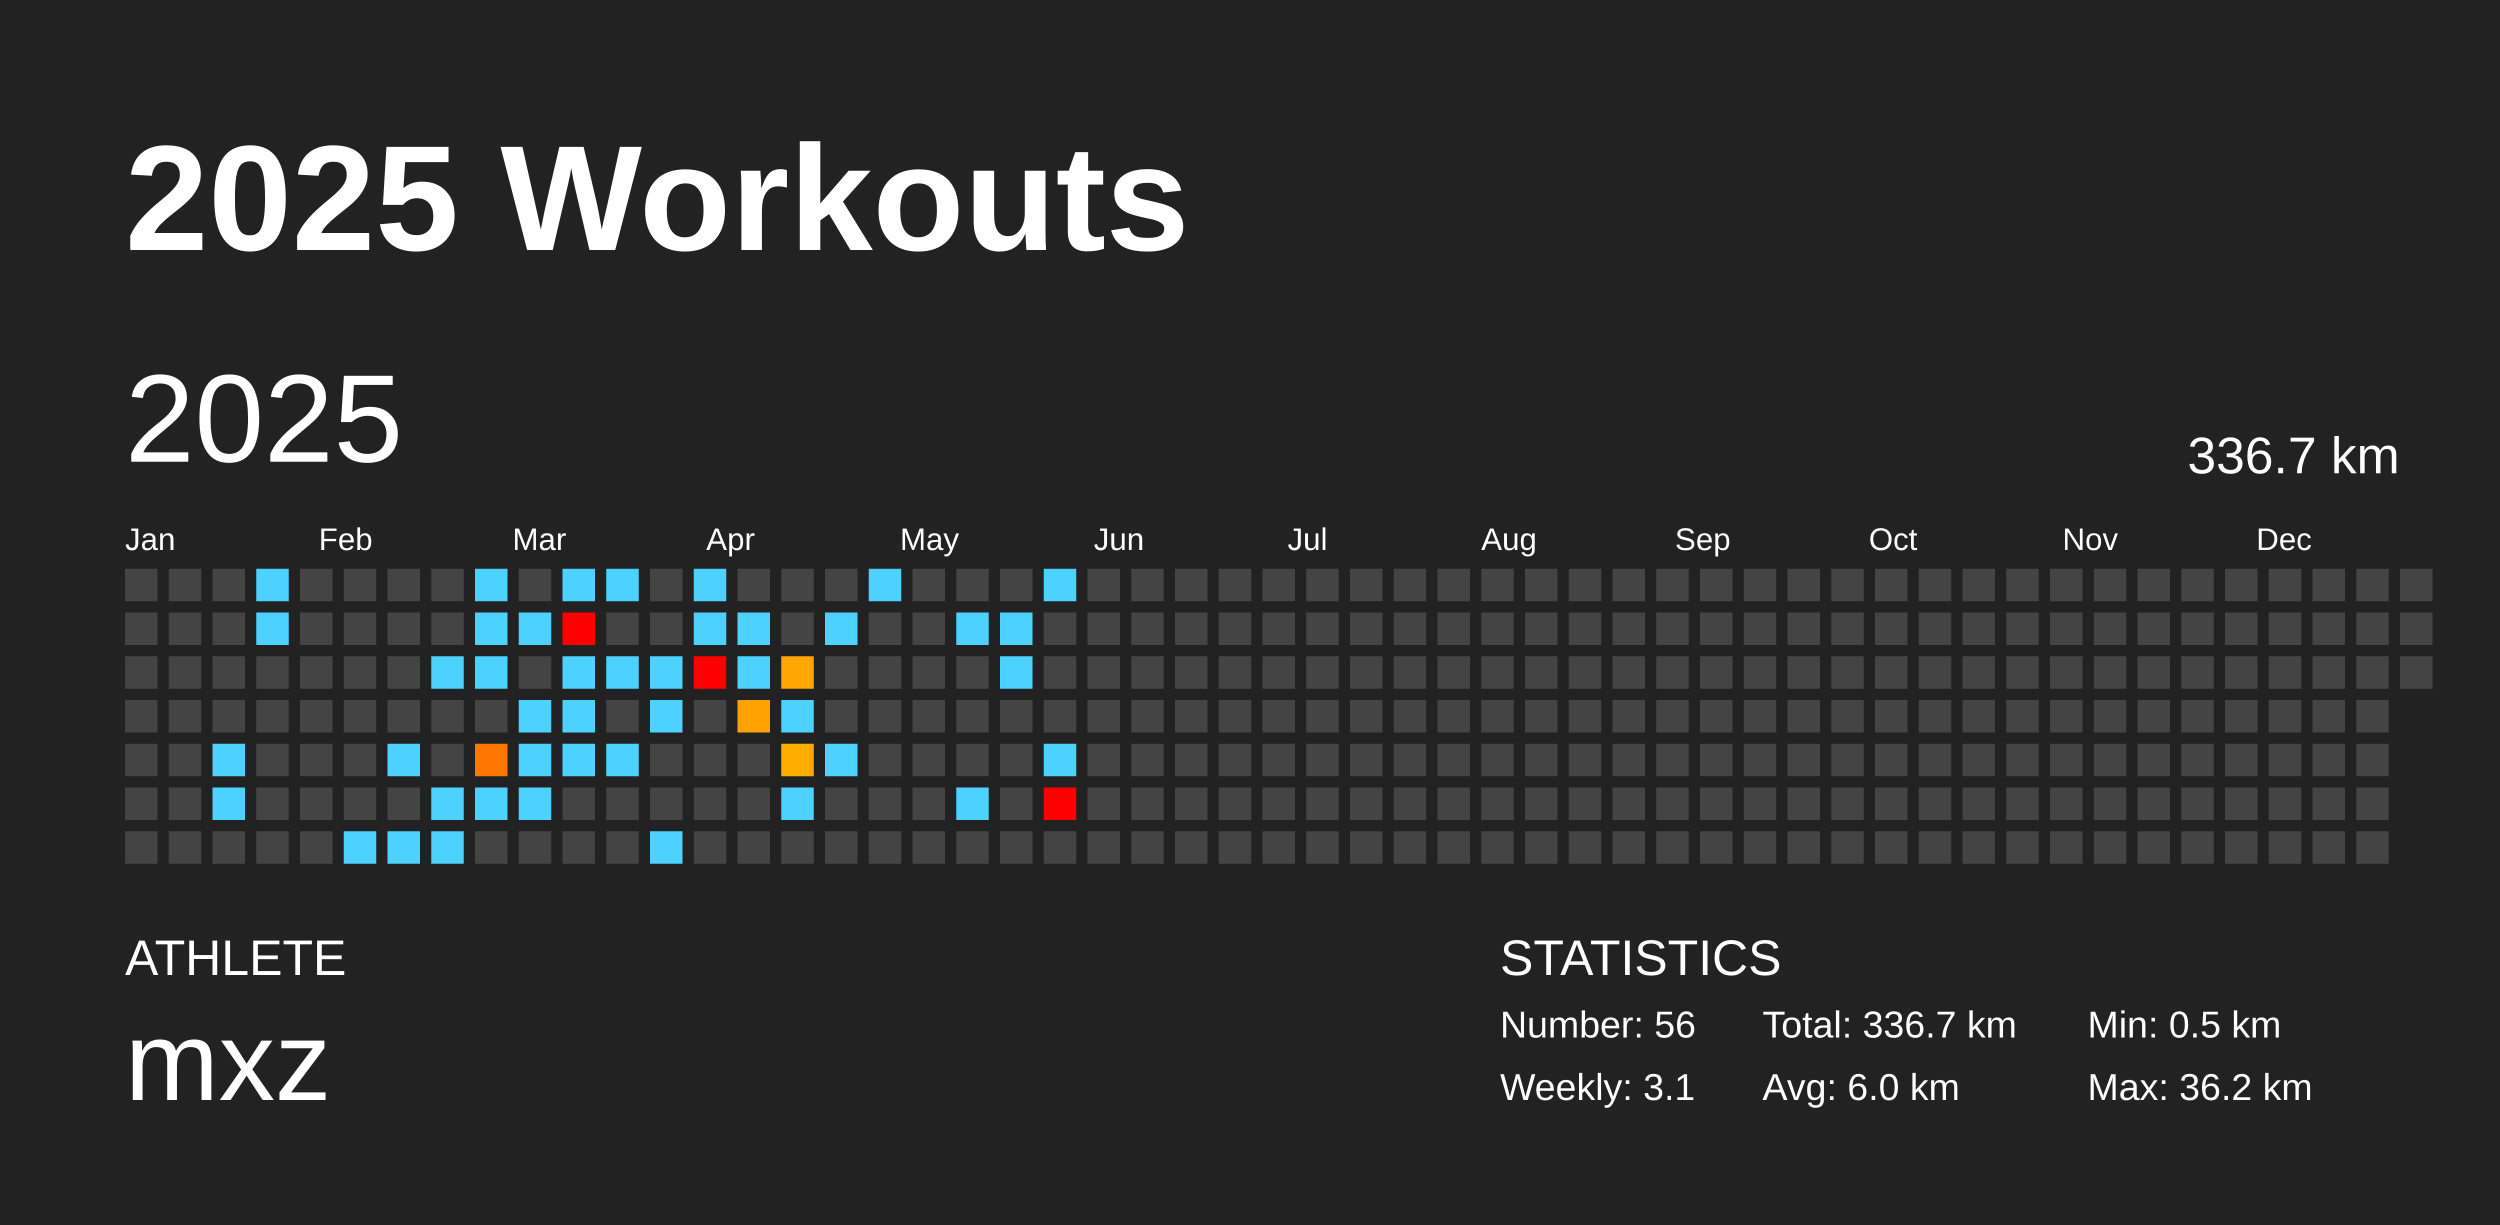
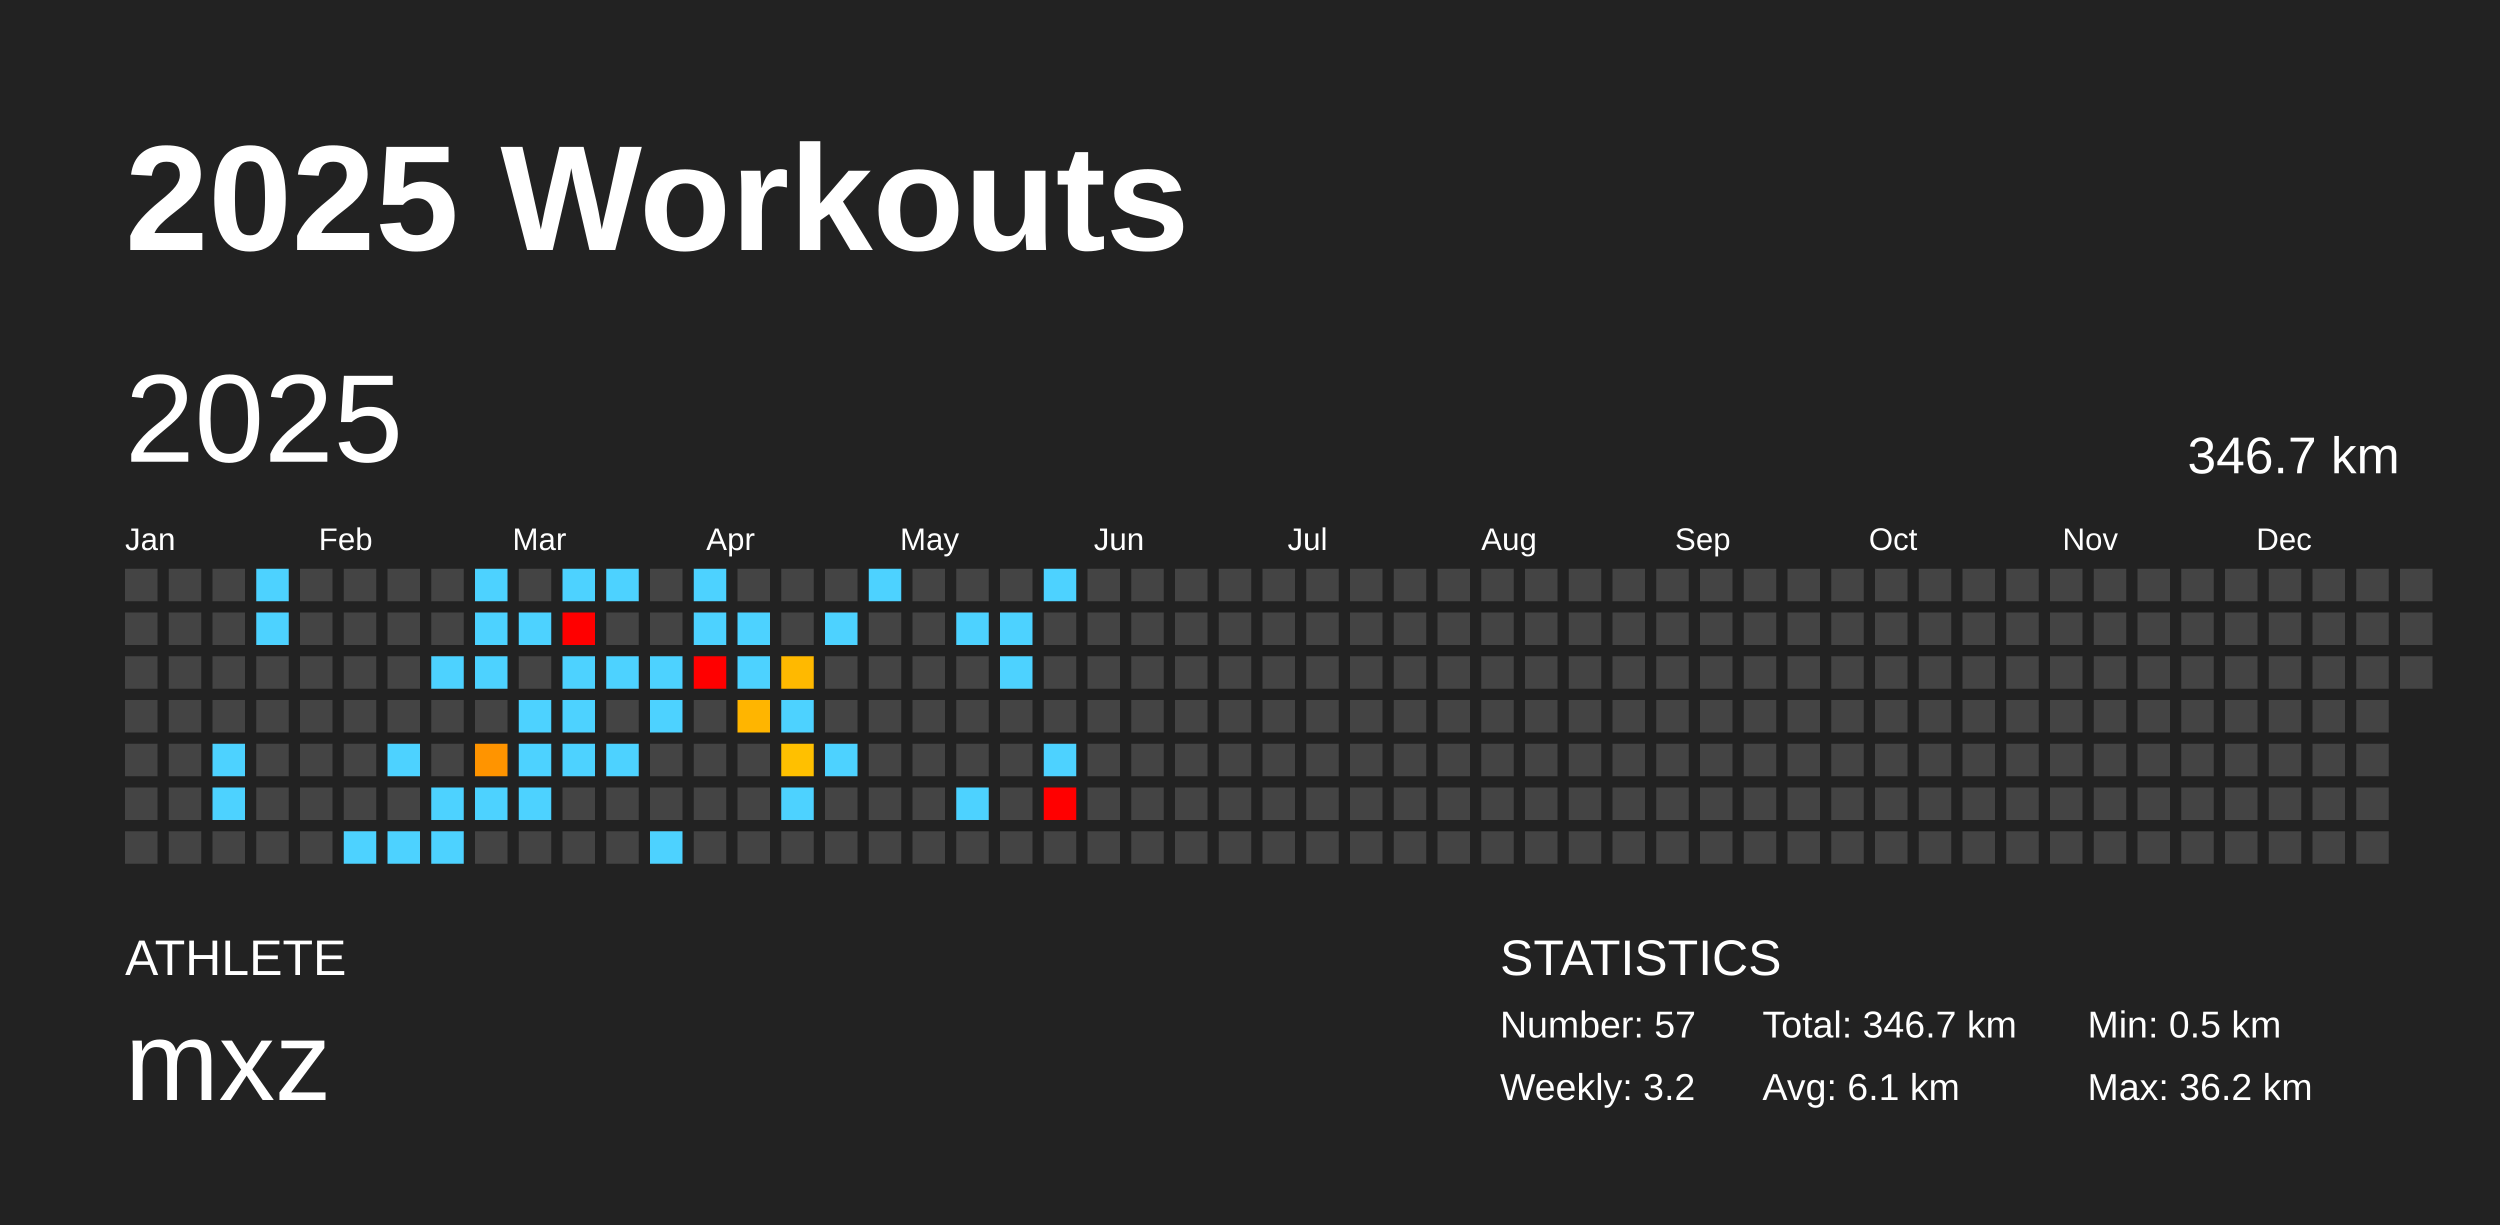
<svg xmlns="http://www.w3.org/2000/svg" baseProfile="full" height="98mm" version="1.1" viewBox="0,0,200,98" width="200mm">
  <defs />
  <rect fill="#222222" height="98" width="200" x="0" y="0" />
  <text fill="#FFFFFF" style="font-size:12px; font-family:Arial; font-weight:bold;" x="10" y="20">2025 Workouts</text>
  <text fill="#FFFFFF" style="font-size:4px; font-family:Arial" x="10" y="78">ATHLETE</text>
  <text fill="#FFFFFF" style="font-size:9px; font-family:Arial" x="10" y="88">mxz</text>
  <text fill="#FFFFFF" style="font-size:4px; font-family:Arial" x="120" y="78">STATISTICS</text>
-   <text fill="#FFFFFF" style="font-size:3px; font-family:Arial" x="120" y="83">Number: 56</text>
-   <text fill="#FFFFFF" style="font-size:3px; font-family:Arial" x="120" y="88">Weekly: 3.1</text>
-   <text fill="#FFFFFF" style="font-size:3px; font-family:Arial" x="141" y="83">Total: 336.7 km</text>
-   <text fill="#FFFFFF" style="font-size:3px; font-family:Arial" x="141" y="88">Avg: 6.0 km</text>
+   <text fill="#FFFFFF" style="font-size:3px; font-family:Arial" x="120" y="83">Number: 57</text>
+   <text fill="#FFFFFF" style="font-size:3px; font-family:Arial" x="120" y="88">Weekly: 3.2</text>
+   <text fill="#FFFFFF" style="font-size:3px; font-family:Arial" x="141" y="83">Total: 346.7 km</text>
+   <text fill="#FFFFFF" style="font-size:3px; font-family:Arial" x="141" y="88">Avg: 6.1 km</text>
  <text fill="#FFFFFF" style="font-size:3px; font-family:Arial" x="167" y="83">Min: 0.5 km</text>
  <text fill="#FFFFFF" style="font-size:3px; font-family:Arial" x="167" y="88">Max: 36.2 km</text>
  <text dominant-baseline="hanging" fill="#FFFFFF" style="font-size:10.0px; font-family:Arial;" x="10" y="30">2025</text>
-   <text dominant-baseline="hanging" fill="#FFFFFF" style="font-size:4.125px; font-family:Arial;" x="175" y="35">336.7 km</text>
+   <text dominant-baseline="hanging" fill="#FFFFFF" style="font-size:4.125px; font-family:Arial;" x="175" y="35">346.7 km</text>
  <text fill="#FFFFFF" style="font-size:2.5px; font-family:Arial" x="10.0" y="44">Jan</text>
  <text fill="#FFFFFF" style="font-size:2.5px; font-family:Arial" x="25.5" y="44">Feb</text>
  <text fill="#FFFFFF" style="font-size:2.5px; font-family:Arial" x="41.0" y="44">Mar</text>
  <text fill="#FFFFFF" style="font-size:2.5px; font-family:Arial" x="56.5" y="44">Apr</text>
  <text fill="#FFFFFF" style="font-size:2.5px; font-family:Arial" x="72.0" y="44">May</text>
  <text fill="#FFFFFF" style="font-size:2.5px; font-family:Arial" x="87.5" y="44">Jun</text>
  <text fill="#FFFFFF" style="font-size:2.5px; font-family:Arial" x="103.0" y="44">Jul</text>
  <text fill="#FFFFFF" style="font-size:2.5px; font-family:Arial" x="118.5" y="44">Aug</text>
  <text fill="#FFFFFF" style="font-size:2.5px; font-family:Arial" x="134.0" y="44">Sep</text>
  <text fill="#FFFFFF" style="font-size:2.5px; font-family:Arial" x="149.5" y="44">Oct</text>
  <text fill="#FFFFFF" style="font-size:2.5px; font-family:Arial" x="165.0" y="44">Nov</text>
  <text fill="#FFFFFF" style="font-size:2.5px; font-family:Arial" x="180.5" y="44">Dec</text>
  <rect fill="#444444" height="2.6" width="2.6" x="10.0" y="45.5" />
  <rect fill="#444444" height="2.6" width="2.6" x="10.0" y="49.0" />
  <rect fill="#444444" height="2.6" width="2.6" x="10.0" y="52.5" />
  <rect fill="#444444" height="2.6" width="2.6" x="10.0" y="56.0" />
  <rect fill="#444444" height="2.6" width="2.6" x="10.0" y="59.5" />
  <rect fill="#444444" height="2.6" width="2.6" x="10.0" y="63.0" />
  <rect fill="#444444" height="2.6" width="2.6" x="10.0" y="66.5" />
  <rect fill="#444444" height="2.6" width="2.6" x="13.5" y="45.5" />
  <rect fill="#444444" height="2.6" width="2.6" x="13.5" y="49.0" />
  <rect fill="#444444" height="2.6" width="2.6" x="13.5" y="52.5" />
  <rect fill="#444444" height="2.6" width="2.6" x="13.5" y="56.0" />
  <rect fill="#444444" height="2.6" width="2.6" x="13.5" y="59.5" />
  <rect fill="#444444" height="2.6" width="2.6" x="13.5" y="63.0" />
  <rect fill="#444444" height="2.6" width="2.6" x="13.5" y="66.5" />
  <rect fill="#444444" height="2.6" width="2.6" x="17.0" y="45.5" />
  <rect fill="#444444" height="2.6" width="2.6" x="17.0" y="49.0" />
  <rect fill="#444444" height="2.6" width="2.6" x="17.0" y="52.5" />
  <rect fill="#444444" height="2.6" width="2.6" x="17.0" y="56.0" />
  <rect fill="#4dd2ff" height="2.6" width="2.6" x="17.0" y="59.5" />
  <rect fill="#4dd2ff" height="2.6" width="2.6" x="17.0" y="63.0" />
  <rect fill="#444444" height="2.6" width="2.6" x="17.0" y="66.5" />
  <rect fill="#4dd2ff" height="2.6" width="2.6" x="20.5" y="45.5" />
  <rect fill="#4dd2ff" height="2.6" width="2.6" x="20.5" y="49.0" />
  <rect fill="#444444" height="2.6" width="2.6" x="20.5" y="52.5" />
  <rect fill="#444444" height="2.6" width="2.6" x="20.5" y="56.0" />
  <rect fill="#444444" height="2.6" width="2.6" x="20.5" y="59.5" />
  <rect fill="#444444" height="2.6" width="2.6" x="20.5" y="63.0" />
  <rect fill="#444444" height="2.6" width="2.6" x="20.5" y="66.5" />
  <rect fill="#444444" height="2.6" width="2.6" x="24.0" y="45.5" />
  <rect fill="#444444" height="2.6" width="2.6" x="24.0" y="49.0" />
  <rect fill="#444444" height="2.6" width="2.6" x="24.0" y="52.5" />
  <rect fill="#444444" height="2.6" width="2.6" x="24.0" y="56.0" />
  <rect fill="#444444" height="2.6" width="2.6" x="24.0" y="59.5" />
  <rect fill="#444444" height="2.6" width="2.6" x="24.0" y="63.0" />
  <rect fill="#444444" height="2.6" width="2.6" x="24.0" y="66.5" />
  <rect fill="#444444" height="2.6" width="2.6" x="27.5" y="45.5" />
  <rect fill="#444444" height="2.6" width="2.6" x="27.5" y="49.0" />
  <rect fill="#444444" height="2.6" width="2.6" x="27.5" y="52.5" />
  <rect fill="#444444" height="2.6" width="2.6" x="27.5" y="56.0" />
  <rect fill="#444444" height="2.6" width="2.6" x="27.5" y="59.5" />
  <rect fill="#444444" height="2.6" width="2.6" x="27.5" y="63.0" />
  <rect fill="#4dd2ff" height="2.6" width="2.6" x="27.5" y="66.5" />
  <rect fill="#444444" height="2.6" width="2.6" x="31.0" y="45.5" />
  <rect fill="#444444" height="2.6" width="2.6" x="31.0" y="49.0" />
  <rect fill="#444444" height="2.6" width="2.6" x="31.0" y="52.5" />
  <rect fill="#444444" height="2.6" width="2.6" x="31.0" y="56.0" />
  <rect fill="#4dd2ff" height="2.6" width="2.6" x="31.0" y="59.5" />
  <rect fill="#444444" height="2.6" width="2.6" x="31.0" y="63.0" />
  <rect fill="#4dd2ff" height="2.6" width="2.6" x="31.0" y="66.5" />
  <rect fill="#444444" height="2.6" width="2.6" x="34.5" y="45.5" />
  <rect fill="#444444" height="2.6" width="2.6" x="34.5" y="49.0" />
  <rect fill="#4dd2ff" height="2.6" width="2.6" x="34.5" y="52.5" />
  <rect fill="#444444" height="2.6" width="2.6" x="34.5" y="56.0" />
  <rect fill="#444444" height="2.6" width="2.6" x="34.5" y="59.5" />
  <rect fill="#4dd2ff" height="2.6" width="2.6" x="34.5" y="63.0" />
  <rect fill="#4dd2ff" height="2.6" width="2.6" x="34.5" y="66.5" />
  <rect fill="#4dd2ff" height="2.6" width="2.6" x="38.0" y="45.5" />
  <rect fill="#4dd2ff" height="2.6" width="2.6" x="38.0" y="49.0" />
  <rect fill="#4dd2ff" height="2.6" width="2.6" x="38.0" y="52.5" />
  <rect fill="#444444" height="2.6" width="2.6" x="38.0" y="56.0" />
-   <rect fill="#ff7600" height="2.6" width="2.6" x="38.0" y="59.5" />
+   <rect fill="#ff9400" height="2.6" width="2.6" x="38.0" y="59.5" />
  <rect fill="#4dd2ff" height="2.6" width="2.6" x="38.0" y="63.0" />
  <rect fill="#444444" height="2.6" width="2.6" x="38.0" y="66.5" />
  <rect fill="#444444" height="2.6" width="2.6" x="41.5" y="45.5" />
  <rect fill="#4dd2ff" height="2.6" width="2.6" x="41.5" y="49.0" />
  <rect fill="#444444" height="2.6" width="2.6" x="41.5" y="52.5" />
  <rect fill="#4dd2ff" height="2.6" width="2.6" x="41.5" y="56.0" />
  <rect fill="#4dd2ff" height="2.6" width="2.6" x="41.5" y="59.5" />
  <rect fill="#4dd2ff" height="2.6" width="2.6" x="41.5" y="63.0" />
  <rect fill="#444444" height="2.6" width="2.6" x="41.5" y="66.5" />
  <rect fill="#4dd2ff" height="2.6" width="2.6" x="45.0" y="45.5" />
  <rect fill="red" height="2.6" width="2.6" x="45.0" y="49.0" />
  <rect fill="#4dd2ff" height="2.6" width="2.6" x="45.0" y="52.5" />
  <rect fill="#4dd2ff" height="2.6" width="2.6" x="45.0" y="56.0" />
  <rect fill="#4dd2ff" height="2.6" width="2.6" x="45.0" y="59.5" />
  <rect fill="#444444" height="2.6" width="2.6" x="45.0" y="63.0" />
  <rect fill="#444444" height="2.6" width="2.6" x="45.0" y="66.5" />
  <rect fill="#4dd2ff" height="2.6" width="2.6" x="48.5" y="45.5" />
  <rect fill="#444444" height="2.6" width="2.6" x="48.5" y="49.0" />
  <rect fill="#4dd2ff" height="2.6" width="2.6" x="48.5" y="52.5" />
  <rect fill="#444444" height="2.6" width="2.6" x="48.5" y="56.0" />
  <rect fill="#4dd2ff" height="2.6" width="2.6" x="48.5" y="59.5" />
  <rect fill="#444444" height="2.6" width="2.6" x="48.5" y="63.0" />
  <rect fill="#444444" height="2.6" width="2.6" x="48.5" y="66.5" />
  <rect fill="#444444" height="2.6" width="2.6" x="52.0" y="45.5" />
  <rect fill="#444444" height="2.6" width="2.6" x="52.0" y="49.0" />
  <rect fill="#4dd2ff" height="2.6" width="2.6" x="52.0" y="52.5" />
  <rect fill="#4dd2ff" height="2.6" width="2.6" x="52.0" y="56.0" />
  <rect fill="#444444" height="2.6" width="2.6" x="52.0" y="59.5" />
  <rect fill="#444444" height="2.6" width="2.6" x="52.0" y="63.0" />
  <rect fill="#4dd2ff" height="2.6" width="2.6" x="52.0" y="66.5" />
  <rect fill="#4dd2ff" height="2.6" width="2.6" x="55.5" y="45.5" />
  <rect fill="#4dd2ff" height="2.6" width="2.6" x="55.5" y="49.0" />
  <rect fill="red" height="2.6" width="2.6" x="55.5" y="52.5" />
  <rect fill="#444444" height="2.6" width="2.6" x="55.5" y="56.0" />
  <rect fill="#444444" height="2.6" width="2.6" x="55.5" y="59.5" />
  <rect fill="#444444" height="2.6" width="2.6" x="55.5" y="63.0" />
  <rect fill="#444444" height="2.6" width="2.6" x="55.5" y="66.5" />
  <rect fill="#444444" height="2.6" width="2.6" x="59.0" y="45.5" />
  <rect fill="#4dd2ff" height="2.6" width="2.6" x="59.0" y="49.0" />
  <rect fill="#4dd2ff" height="2.6" width="2.6" x="59.0" y="52.5" />
-   <rect fill="#ffa100" height="2.6" width="2.6" x="59.0" y="56.0" />
+   <rect fill="#ffb500" height="2.6" width="2.6" x="59.0" y="56.0" />
  <rect fill="#444444" height="2.6" width="2.6" x="59.0" y="59.5" />
  <rect fill="#444444" height="2.6" width="2.6" x="59.0" y="63.0" />
  <rect fill="#444444" height="2.6" width="2.6" x="59.0" y="66.5" />
  <rect fill="#444444" height="2.6" width="2.6" x="62.5" y="45.5" />
  <rect fill="#444444" height="2.6" width="2.6" x="62.5" y="49.0" />
-   <rect fill="#ffa600" height="2.6" width="2.6" x="62.5" y="52.5" />
+   <rect fill="#ffb900" height="2.6" width="2.6" x="62.5" y="52.5" />
  <rect fill="#4dd2ff" height="2.6" width="2.6" x="62.5" y="56.0" />
-   <rect fill="#ffae00" height="2.6" width="2.6" x="62.5" y="59.5" />
+   <rect fill="#ffc000" height="2.6" width="2.6" x="62.5" y="59.5" />
  <rect fill="#4dd2ff" height="2.6" width="2.6" x="62.5" y="63.0" />
  <rect fill="#444444" height="2.6" width="2.6" x="62.5" y="66.5" />
  <rect fill="#444444" height="2.6" width="2.6" x="66.0" y="45.5" />
  <rect fill="#4dd2ff" height="2.6" width="2.6" x="66.0" y="49.0" />
  <rect fill="#444444" height="2.6" width="2.6" x="66.0" y="52.5" />
  <rect fill="#444444" height="2.6" width="2.6" x="66.0" y="56.0" />
  <rect fill="#4dd2ff" height="2.6" width="2.6" x="66.0" y="59.5" />
  <rect fill="#444444" height="2.6" width="2.6" x="66.0" y="63.0" />
  <rect fill="#444444" height="2.6" width="2.6" x="66.0" y="66.5" />
  <rect fill="#4dd2ff" height="2.6" width="2.6" x="69.5" y="45.5" />
  <rect fill="#444444" height="2.6" width="2.6" x="69.5" y="49.0" />
  <rect fill="#444444" height="2.6" width="2.6" x="69.5" y="52.5" />
  <rect fill="#444444" height="2.6" width="2.6" x="69.5" y="56.0" />
  <rect fill="#444444" height="2.6" width="2.6" x="69.5" y="59.5" />
  <rect fill="#444444" height="2.6" width="2.6" x="69.5" y="63.0" />
  <rect fill="#444444" height="2.6" width="2.6" x="69.5" y="66.5" />
  <rect fill="#444444" height="2.6" width="2.6" x="73.0" y="45.5" />
  <rect fill="#444444" height="2.6" width="2.6" x="73.0" y="49.0" />
  <rect fill="#444444" height="2.6" width="2.6" x="73.0" y="52.5" />
  <rect fill="#444444" height="2.6" width="2.6" x="73.0" y="56.0" />
  <rect fill="#444444" height="2.6" width="2.6" x="73.0" y="59.5" />
  <rect fill="#444444" height="2.6" width="2.6" x="73.0" y="63.0" />
  <rect fill="#444444" height="2.6" width="2.6" x="73.0" y="66.5" />
  <rect fill="#444444" height="2.6" width="2.6" x="76.5" y="45.5" />
  <rect fill="#4dd2ff" height="2.6" width="2.6" x="76.5" y="49.0" />
  <rect fill="#444444" height="2.6" width="2.6" x="76.5" y="52.5" />
  <rect fill="#444444" height="2.6" width="2.6" x="76.5" y="56.0" />
  <rect fill="#444444" height="2.6" width="2.6" x="76.5" y="59.5" />
  <rect fill="#4dd2ff" height="2.6" width="2.6" x="76.5" y="63.0" />
  <rect fill="#444444" height="2.6" width="2.6" x="76.5" y="66.5" />
  <rect fill="#444444" height="2.6" width="2.6" x="80.0" y="45.5" />
  <rect fill="#4dd2ff" height="2.6" width="2.6" x="80.0" y="49.0" />
  <rect fill="#4dd2ff" height="2.6" width="2.6" x="80.0" y="52.5" />
  <rect fill="#444444" height="2.6" width="2.6" x="80.0" y="56.0" />
  <rect fill="#444444" height="2.6" width="2.6" x="80.0" y="59.5" />
  <rect fill="#444444" height="2.6" width="2.6" x="80.0" y="63.0" />
  <rect fill="#444444" height="2.6" width="2.6" x="80.0" y="66.5" />
  <rect fill="#4dd2ff" height="2.6" width="2.6" x="83.5" y="45.5" />
  <rect fill="#444444" height="2.6" width="2.6" x="83.5" y="49.0" />
  <rect fill="#444444" height="2.6" width="2.6" x="83.5" y="52.5" />
  <rect fill="#444444" height="2.6" width="2.6" x="83.5" y="56.0" />
  <rect fill="#4dd2ff" height="2.6" width="2.6" x="83.5" y="59.5" />
  <rect fill="red" height="2.6" width="2.6" x="83.5" y="63.0" />
  <rect fill="#444444" height="2.6" width="2.6" x="83.5" y="66.5" />
  <rect fill="#444444" height="2.6" width="2.6" x="87.0" y="45.5" />
  <rect fill="#444444" height="2.6" width="2.6" x="87.0" y="49.0" />
  <rect fill="#444444" height="2.6" width="2.6" x="87.0" y="52.5" />
  <rect fill="#444444" height="2.6" width="2.6" x="87.0" y="56.0" />
  <rect fill="#444444" height="2.6" width="2.6" x="87.0" y="59.5" />
  <rect fill="#444444" height="2.6" width="2.6" x="87.0" y="63.0" />
  <rect fill="#444444" height="2.6" width="2.6" x="87.0" y="66.5" />
  <rect fill="#444444" height="2.6" width="2.6" x="90.5" y="45.5" />
  <rect fill="#444444" height="2.6" width="2.6" x="90.5" y="49.0" />
  <rect fill="#444444" height="2.6" width="2.6" x="90.5" y="52.5" />
  <rect fill="#444444" height="2.6" width="2.6" x="90.5" y="56.0" />
  <rect fill="#444444" height="2.6" width="2.6" x="90.5" y="59.5" />
  <rect fill="#444444" height="2.6" width="2.6" x="90.5" y="63.0" />
  <rect fill="#444444" height="2.6" width="2.6" x="90.5" y="66.5" />
  <rect fill="#444444" height="2.6" width="2.6" x="94.0" y="45.5" />
  <rect fill="#444444" height="2.6" width="2.6" x="94.0" y="49.0" />
  <rect fill="#444444" height="2.6" width="2.6" x="94.0" y="52.5" />
  <rect fill="#444444" height="2.6" width="2.6" x="94.0" y="56.0" />
  <rect fill="#444444" height="2.6" width="2.6" x="94.0" y="59.5" />
  <rect fill="#444444" height="2.6" width="2.6" x="94.0" y="63.0" />
  <rect fill="#444444" height="2.6" width="2.6" x="94.0" y="66.5" />
  <rect fill="#444444" height="2.6" width="2.6" x="97.5" y="45.5" />
  <rect fill="#444444" height="2.6" width="2.6" x="97.5" y="49.0" />
  <rect fill="#444444" height="2.6" width="2.6" x="97.5" y="52.5" />
  <rect fill="#444444" height="2.6" width="2.6" x="97.5" y="56.0" />
  <rect fill="#444444" height="2.6" width="2.6" x="97.5" y="59.5" />
  <rect fill="#444444" height="2.6" width="2.6" x="97.5" y="63.0" />
  <rect fill="#444444" height="2.6" width="2.6" x="97.5" y="66.5" />
  <rect fill="#444444" height="2.6" width="2.6" x="101.0" y="45.5" />
  <rect fill="#444444" height="2.6" width="2.6" x="101.0" y="49.0" />
  <rect fill="#444444" height="2.6" width="2.6" x="101.0" y="52.5" />
  <rect fill="#444444" height="2.6" width="2.6" x="101.0" y="56.0" />
  <rect fill="#444444" height="2.6" width="2.6" x="101.0" y="59.5" />
  <rect fill="#444444" height="2.6" width="2.6" x="101.0" y="63.0" />
  <rect fill="#444444" height="2.6" width="2.6" x="101.0" y="66.5" />
  <rect fill="#444444" height="2.6" width="2.6" x="104.5" y="45.5" />
  <rect fill="#444444" height="2.6" width="2.6" x="104.5" y="49.0" />
  <rect fill="#444444" height="2.6" width="2.6" x="104.5" y="52.5" />
  <rect fill="#444444" height="2.6" width="2.6" x="104.5" y="56.0" />
  <rect fill="#444444" height="2.6" width="2.6" x="104.5" y="59.5" />
  <rect fill="#444444" height="2.6" width="2.6" x="104.5" y="63.0" />
  <rect fill="#444444" height="2.6" width="2.6" x="104.5" y="66.5" />
  <rect fill="#444444" height="2.6" width="2.6" x="108.0" y="45.5" />
  <rect fill="#444444" height="2.6" width="2.6" x="108.0" y="49.0" />
  <rect fill="#444444" height="2.6" width="2.6" x="108.0" y="52.5" />
  <rect fill="#444444" height="2.6" width="2.6" x="108.0" y="56.0" />
  <rect fill="#444444" height="2.6" width="2.6" x="108.0" y="59.5" />
  <rect fill="#444444" height="2.6" width="2.6" x="108.0" y="63.0" />
  <rect fill="#444444" height="2.6" width="2.6" x="108.0" y="66.5" />
  <rect fill="#444444" height="2.6" width="2.6" x="111.5" y="45.5" />
  <rect fill="#444444" height="2.6" width="2.6" x="111.5" y="49.0" />
  <rect fill="#444444" height="2.6" width="2.6" x="111.5" y="52.5" />
  <rect fill="#444444" height="2.6" width="2.6" x="111.5" y="56.0" />
  <rect fill="#444444" height="2.6" width="2.6" x="111.5" y="59.5" />
  <rect fill="#444444" height="2.6" width="2.6" x="111.5" y="63.0" />
  <rect fill="#444444" height="2.6" width="2.6" x="111.5" y="66.5" />
  <rect fill="#444444" height="2.6" width="2.6" x="115.0" y="45.5" />
  <rect fill="#444444" height="2.6" width="2.6" x="115.0" y="49.0" />
  <rect fill="#444444" height="2.6" width="2.6" x="115.0" y="52.5" />
  <rect fill="#444444" height="2.6" width="2.6" x="115.0" y="56.0" />
  <rect fill="#444444" height="2.6" width="2.6" x="115.0" y="59.5" />
  <rect fill="#444444" height="2.6" width="2.6" x="115.0" y="63.0" />
  <rect fill="#444444" height="2.6" width="2.6" x="115.0" y="66.5" />
  <rect fill="#444444" height="2.6" width="2.6" x="118.5" y="45.5" />
  <rect fill="#444444" height="2.6" width="2.6" x="118.5" y="49.0" />
  <rect fill="#444444" height="2.6" width="2.6" x="118.5" y="52.5" />
  <rect fill="#444444" height="2.6" width="2.6" x="118.5" y="56.0" />
  <rect fill="#444444" height="2.6" width="2.6" x="118.5" y="59.5" />
  <rect fill="#444444" height="2.6" width="2.6" x="118.5" y="63.0" />
  <rect fill="#444444" height="2.6" width="2.6" x="118.5" y="66.5" />
  <rect fill="#444444" height="2.6" width="2.6" x="122.0" y="45.5" />
  <rect fill="#444444" height="2.6" width="2.6" x="122.0" y="49.0" />
  <rect fill="#444444" height="2.6" width="2.6" x="122.0" y="52.5" />
  <rect fill="#444444" height="2.6" width="2.6" x="122.0" y="56.0" />
  <rect fill="#444444" height="2.6" width="2.6" x="122.0" y="59.5" />
  <rect fill="#444444" height="2.6" width="2.6" x="122.0" y="63.0" />
  <rect fill="#444444" height="2.6" width="2.6" x="122.0" y="66.5" />
  <rect fill="#444444" height="2.6" width="2.6" x="125.5" y="45.5" />
  <rect fill="#444444" height="2.6" width="2.6" x="125.5" y="49.0" />
  <rect fill="#444444" height="2.6" width="2.6" x="125.5" y="52.5" />
  <rect fill="#444444" height="2.6" width="2.6" x="125.5" y="56.0" />
  <rect fill="#444444" height="2.6" width="2.6" x="125.5" y="59.5" />
  <rect fill="#444444" height="2.6" width="2.6" x="125.5" y="63.0" />
  <rect fill="#444444" height="2.6" width="2.6" x="125.5" y="66.5" />
  <rect fill="#444444" height="2.6" width="2.6" x="129.0" y="45.5" />
  <rect fill="#444444" height="2.6" width="2.6" x="129.0" y="49.0" />
  <rect fill="#444444" height="2.6" width="2.6" x="129.0" y="52.5" />
  <rect fill="#444444" height="2.6" width="2.6" x="129.0" y="56.0" />
  <rect fill="#444444" height="2.6" width="2.6" x="129.0" y="59.5" />
  <rect fill="#444444" height="2.6" width="2.6" x="129.0" y="63.0" />
  <rect fill="#444444" height="2.6" width="2.6" x="129.0" y="66.5" />
  <rect fill="#444444" height="2.6" width="2.6" x="132.5" y="45.5" />
  <rect fill="#444444" height="2.6" width="2.6" x="132.5" y="49.0" />
  <rect fill="#444444" height="2.6" width="2.6" x="132.5" y="52.5" />
  <rect fill="#444444" height="2.6" width="2.6" x="132.5" y="56.0" />
  <rect fill="#444444" height="2.6" width="2.6" x="132.5" y="59.5" />
  <rect fill="#444444" height="2.6" width="2.6" x="132.5" y="63.0" />
  <rect fill="#444444" height="2.6" width="2.6" x="132.5" y="66.5" />
  <rect fill="#444444" height="2.6" width="2.6" x="136.0" y="45.5" />
  <rect fill="#444444" height="2.6" width="2.6" x="136.0" y="49.0" />
  <rect fill="#444444" height="2.6" width="2.6" x="136.0" y="52.5" />
  <rect fill="#444444" height="2.6" width="2.6" x="136.0" y="56.0" />
  <rect fill="#444444" height="2.6" width="2.6" x="136.0" y="59.5" />
  <rect fill="#444444" height="2.6" width="2.6" x="136.0" y="63.0" />
  <rect fill="#444444" height="2.6" width="2.6" x="136.0" y="66.5" />
  <rect fill="#444444" height="2.6" width="2.6" x="139.5" y="45.5" />
  <rect fill="#444444" height="2.6" width="2.6" x="139.5" y="49.0" />
  <rect fill="#444444" height="2.6" width="2.6" x="139.5" y="52.5" />
  <rect fill="#444444" height="2.6" width="2.6" x="139.5" y="56.0" />
  <rect fill="#444444" height="2.6" width="2.6" x="139.5" y="59.5" />
  <rect fill="#444444" height="2.6" width="2.6" x="139.5" y="63.0" />
  <rect fill="#444444" height="2.6" width="2.6" x="139.5" y="66.5" />
  <rect fill="#444444" height="2.6" width="2.6" x="143.0" y="45.5" />
  <rect fill="#444444" height="2.6" width="2.6" x="143.0" y="49.0" />
  <rect fill="#444444" height="2.6" width="2.6" x="143.0" y="52.5" />
  <rect fill="#444444" height="2.6" width="2.6" x="143.0" y="56.0" />
  <rect fill="#444444" height="2.6" width="2.6" x="143.0" y="59.5" />
  <rect fill="#444444" height="2.6" width="2.6" x="143.0" y="63.0" />
  <rect fill="#444444" height="2.6" width="2.6" x="143.0" y="66.5" />
  <rect fill="#444444" height="2.6" width="2.6" x="146.5" y="45.5" />
  <rect fill="#444444" height="2.6" width="2.6" x="146.5" y="49.0" />
  <rect fill="#444444" height="2.6" width="2.6" x="146.5" y="52.5" />
  <rect fill="#444444" height="2.6" width="2.6" x="146.5" y="56.0" />
  <rect fill="#444444" height="2.6" width="2.6" x="146.5" y="59.5" />
  <rect fill="#444444" height="2.6" width="2.6" x="146.5" y="63.0" />
  <rect fill="#444444" height="2.6" width="2.6" x="146.5" y="66.5" />
  <rect fill="#444444" height="2.6" width="2.6" x="150.0" y="45.5" />
  <rect fill="#444444" height="2.6" width="2.6" x="150.0" y="49.0" />
  <rect fill="#444444" height="2.6" width="2.6" x="150.0" y="52.5" />
  <rect fill="#444444" height="2.6" width="2.6" x="150.0" y="56.0" />
  <rect fill="#444444" height="2.6" width="2.6" x="150.0" y="59.5" />
  <rect fill="#444444" height="2.6" width="2.6" x="150.0" y="63.0" />
  <rect fill="#444444" height="2.6" width="2.6" x="150.0" y="66.5" />
  <rect fill="#444444" height="2.6" width="2.6" x="153.5" y="45.5" />
  <rect fill="#444444" height="2.6" width="2.6" x="153.5" y="49.0" />
  <rect fill="#444444" height="2.6" width="2.6" x="153.5" y="52.5" />
  <rect fill="#444444" height="2.6" width="2.6" x="153.5" y="56.0" />
  <rect fill="#444444" height="2.6" width="2.6" x="153.5" y="59.5" />
  <rect fill="#444444" height="2.6" width="2.6" x="153.5" y="63.0" />
  <rect fill="#444444" height="2.6" width="2.6" x="153.5" y="66.5" />
  <rect fill="#444444" height="2.6" width="2.6" x="157.0" y="45.5" />
  <rect fill="#444444" height="2.6" width="2.6" x="157.0" y="49.0" />
  <rect fill="#444444" height="2.6" width="2.6" x="157.0" y="52.5" />
  <rect fill="#444444" height="2.6" width="2.6" x="157.0" y="56.0" />
  <rect fill="#444444" height="2.6" width="2.6" x="157.0" y="59.5" />
  <rect fill="#444444" height="2.6" width="2.6" x="157.0" y="63.0" />
  <rect fill="#444444" height="2.6" width="2.6" x="157.0" y="66.5" />
  <rect fill="#444444" height="2.6" width="2.6" x="160.5" y="45.5" />
  <rect fill="#444444" height="2.6" width="2.6" x="160.5" y="49.0" />
  <rect fill="#444444" height="2.6" width="2.6" x="160.5" y="52.5" />
  <rect fill="#444444" height="2.6" width="2.6" x="160.5" y="56.0" />
  <rect fill="#444444" height="2.6" width="2.6" x="160.5" y="59.5" />
  <rect fill="#444444" height="2.6" width="2.6" x="160.5" y="63.0" />
  <rect fill="#444444" height="2.6" width="2.6" x="160.5" y="66.5" />
  <rect fill="#444444" height="2.6" width="2.6" x="164.0" y="45.5" />
  <rect fill="#444444" height="2.6" width="2.6" x="164.0" y="49.0" />
  <rect fill="#444444" height="2.6" width="2.6" x="164.0" y="52.5" />
  <rect fill="#444444" height="2.6" width="2.6" x="164.0" y="56.0" />
  <rect fill="#444444" height="2.6" width="2.6" x="164.0" y="59.5" />
  <rect fill="#444444" height="2.6" width="2.6" x="164.0" y="63.0" />
  <rect fill="#444444" height="2.6" width="2.6" x="164.0" y="66.5" />
  <rect fill="#444444" height="2.6" width="2.6" x="167.5" y="45.5" />
  <rect fill="#444444" height="2.6" width="2.6" x="167.5" y="49.0" />
  <rect fill="#444444" height="2.6" width="2.6" x="167.5" y="52.5" />
  <rect fill="#444444" height="2.6" width="2.6" x="167.5" y="56.0" />
  <rect fill="#444444" height="2.6" width="2.6" x="167.5" y="59.5" />
  <rect fill="#444444" height="2.6" width="2.6" x="167.5" y="63.0" />
  <rect fill="#444444" height="2.6" width="2.6" x="167.5" y="66.5" />
  <rect fill="#444444" height="2.6" width="2.6" x="171.0" y="45.5" />
  <rect fill="#444444" height="2.6" width="2.6" x="171.0" y="49.0" />
  <rect fill="#444444" height="2.6" width="2.6" x="171.0" y="52.5" />
  <rect fill="#444444" height="2.6" width="2.6" x="171.0" y="56.0" />
  <rect fill="#444444" height="2.6" width="2.6" x="171.0" y="59.5" />
  <rect fill="#444444" height="2.6" width="2.6" x="171.0" y="63.0" />
  <rect fill="#444444" height="2.6" width="2.6" x="171.0" y="66.5" />
  <rect fill="#444444" height="2.6" width="2.6" x="174.5" y="45.5" />
  <rect fill="#444444" height="2.6" width="2.6" x="174.5" y="49.0" />
  <rect fill="#444444" height="2.6" width="2.6" x="174.5" y="52.5" />
  <rect fill="#444444" height="2.6" width="2.6" x="174.5" y="56.0" />
  <rect fill="#444444" height="2.6" width="2.6" x="174.5" y="59.5" />
  <rect fill="#444444" height="2.6" width="2.6" x="174.5" y="63.0" />
  <rect fill="#444444" height="2.6" width="2.6" x="174.5" y="66.5" />
  <rect fill="#444444" height="2.6" width="2.6" x="178.0" y="45.5" />
  <rect fill="#444444" height="2.6" width="2.6" x="178.0" y="49.0" />
  <rect fill="#444444" height="2.6" width="2.6" x="178.0" y="52.5" />
  <rect fill="#444444" height="2.6" width="2.6" x="178.0" y="56.0" />
  <rect fill="#444444" height="2.6" width="2.6" x="178.0" y="59.5" />
  <rect fill="#444444" height="2.6" width="2.6" x="178.0" y="63.0" />
  <rect fill="#444444" height="2.6" width="2.6" x="178.0" y="66.5" />
  <rect fill="#444444" height="2.6" width="2.6" x="181.5" y="45.5" />
  <rect fill="#444444" height="2.6" width="2.6" x="181.5" y="49.0" />
  <rect fill="#444444" height="2.6" width="2.6" x="181.5" y="52.5" />
  <rect fill="#444444" height="2.6" width="2.6" x="181.5" y="56.0" />
  <rect fill="#444444" height="2.6" width="2.6" x="181.5" y="59.5" />
  <rect fill="#444444" height="2.6" width="2.6" x="181.5" y="63.0" />
  <rect fill="#444444" height="2.6" width="2.6" x="181.5" y="66.5" />
  <rect fill="#444444" height="2.6" width="2.6" x="185.0" y="45.5" />
  <rect fill="#444444" height="2.6" width="2.6" x="185.0" y="49.0" />
  <rect fill="#444444" height="2.6" width="2.6" x="185.0" y="52.5" />
  <rect fill="#444444" height="2.6" width="2.6" x="185.0" y="56.0" />
  <rect fill="#444444" height="2.6" width="2.6" x="185.0" y="59.5" />
  <rect fill="#444444" height="2.6" width="2.6" x="185.0" y="63.0" />
  <rect fill="#444444" height="2.6" width="2.6" x="185.0" y="66.5" />
  <rect fill="#444444" height="2.6" width="2.6" x="188.5" y="45.5" />
  <rect fill="#444444" height="2.6" width="2.6" x="188.5" y="49.0" />
  <rect fill="#444444" height="2.6" width="2.6" x="188.5" y="52.5" />
  <rect fill="#444444" height="2.6" width="2.6" x="188.5" y="56.0" />
  <rect fill="#444444" height="2.6" width="2.6" x="188.5" y="59.5" />
  <rect fill="#444444" height="2.6" width="2.6" x="188.5" y="63.0" />
  <rect fill="#444444" height="2.6" width="2.6" x="188.5" y="66.5" />
  <rect fill="#444444" height="2.6" width="2.6" x="192.0" y="45.5" />
  <rect fill="#444444" height="2.6" width="2.6" x="192.0" y="49.0" />
  <rect fill="#444444" height="2.6" width="2.6" x="192.0" y="52.5" />
</svg>
